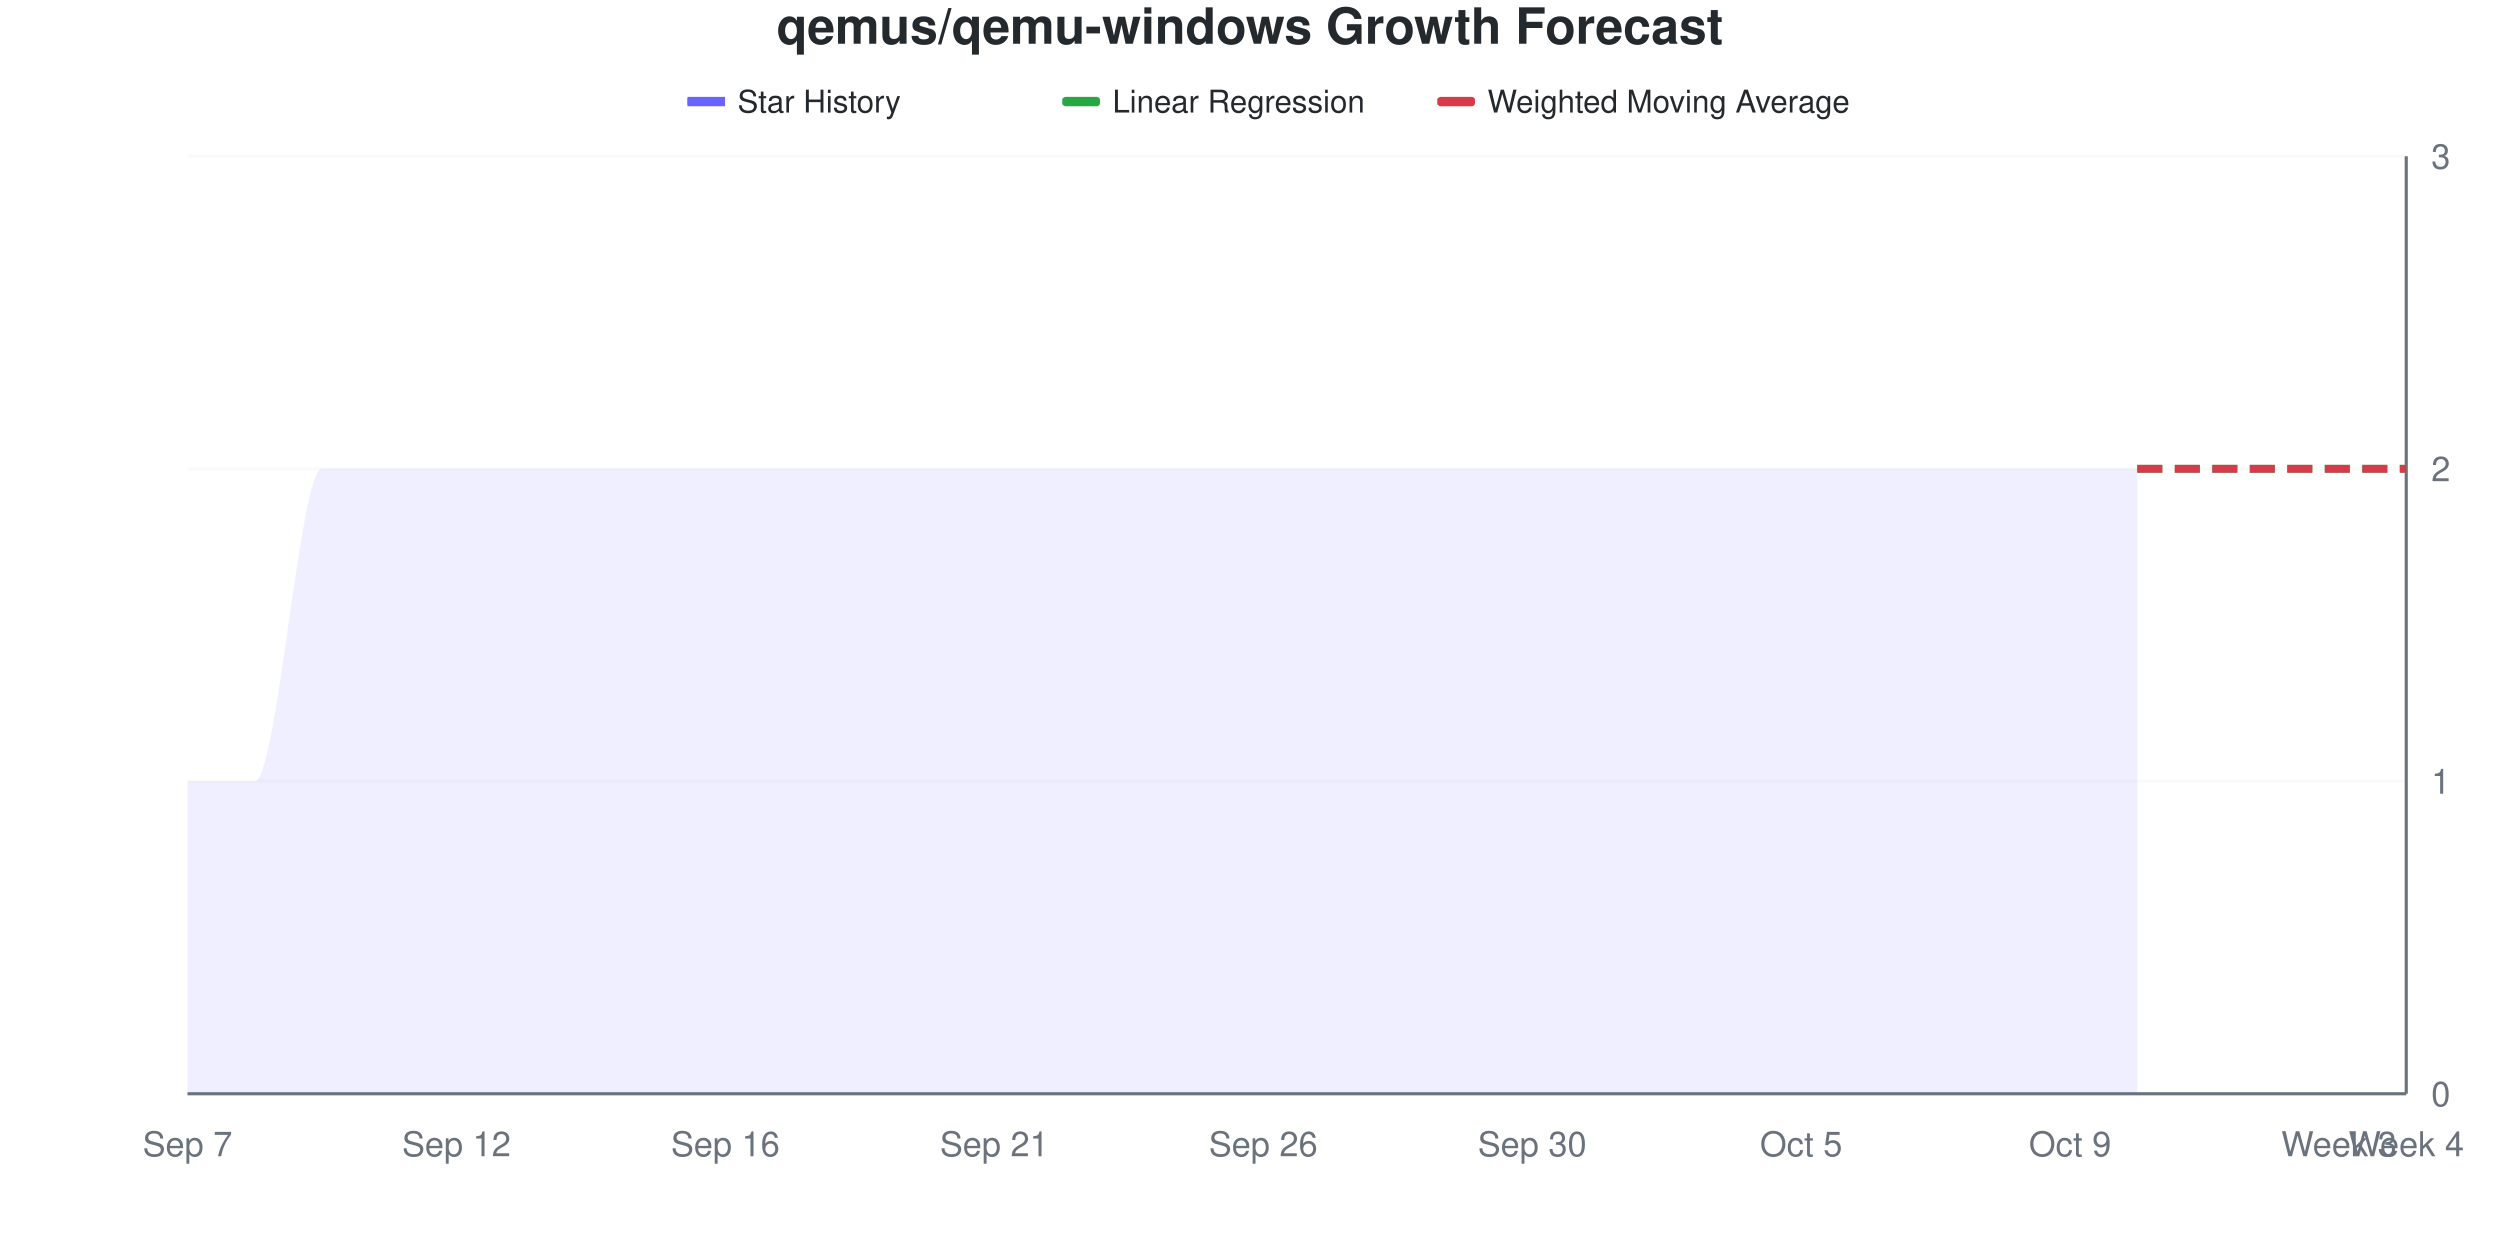
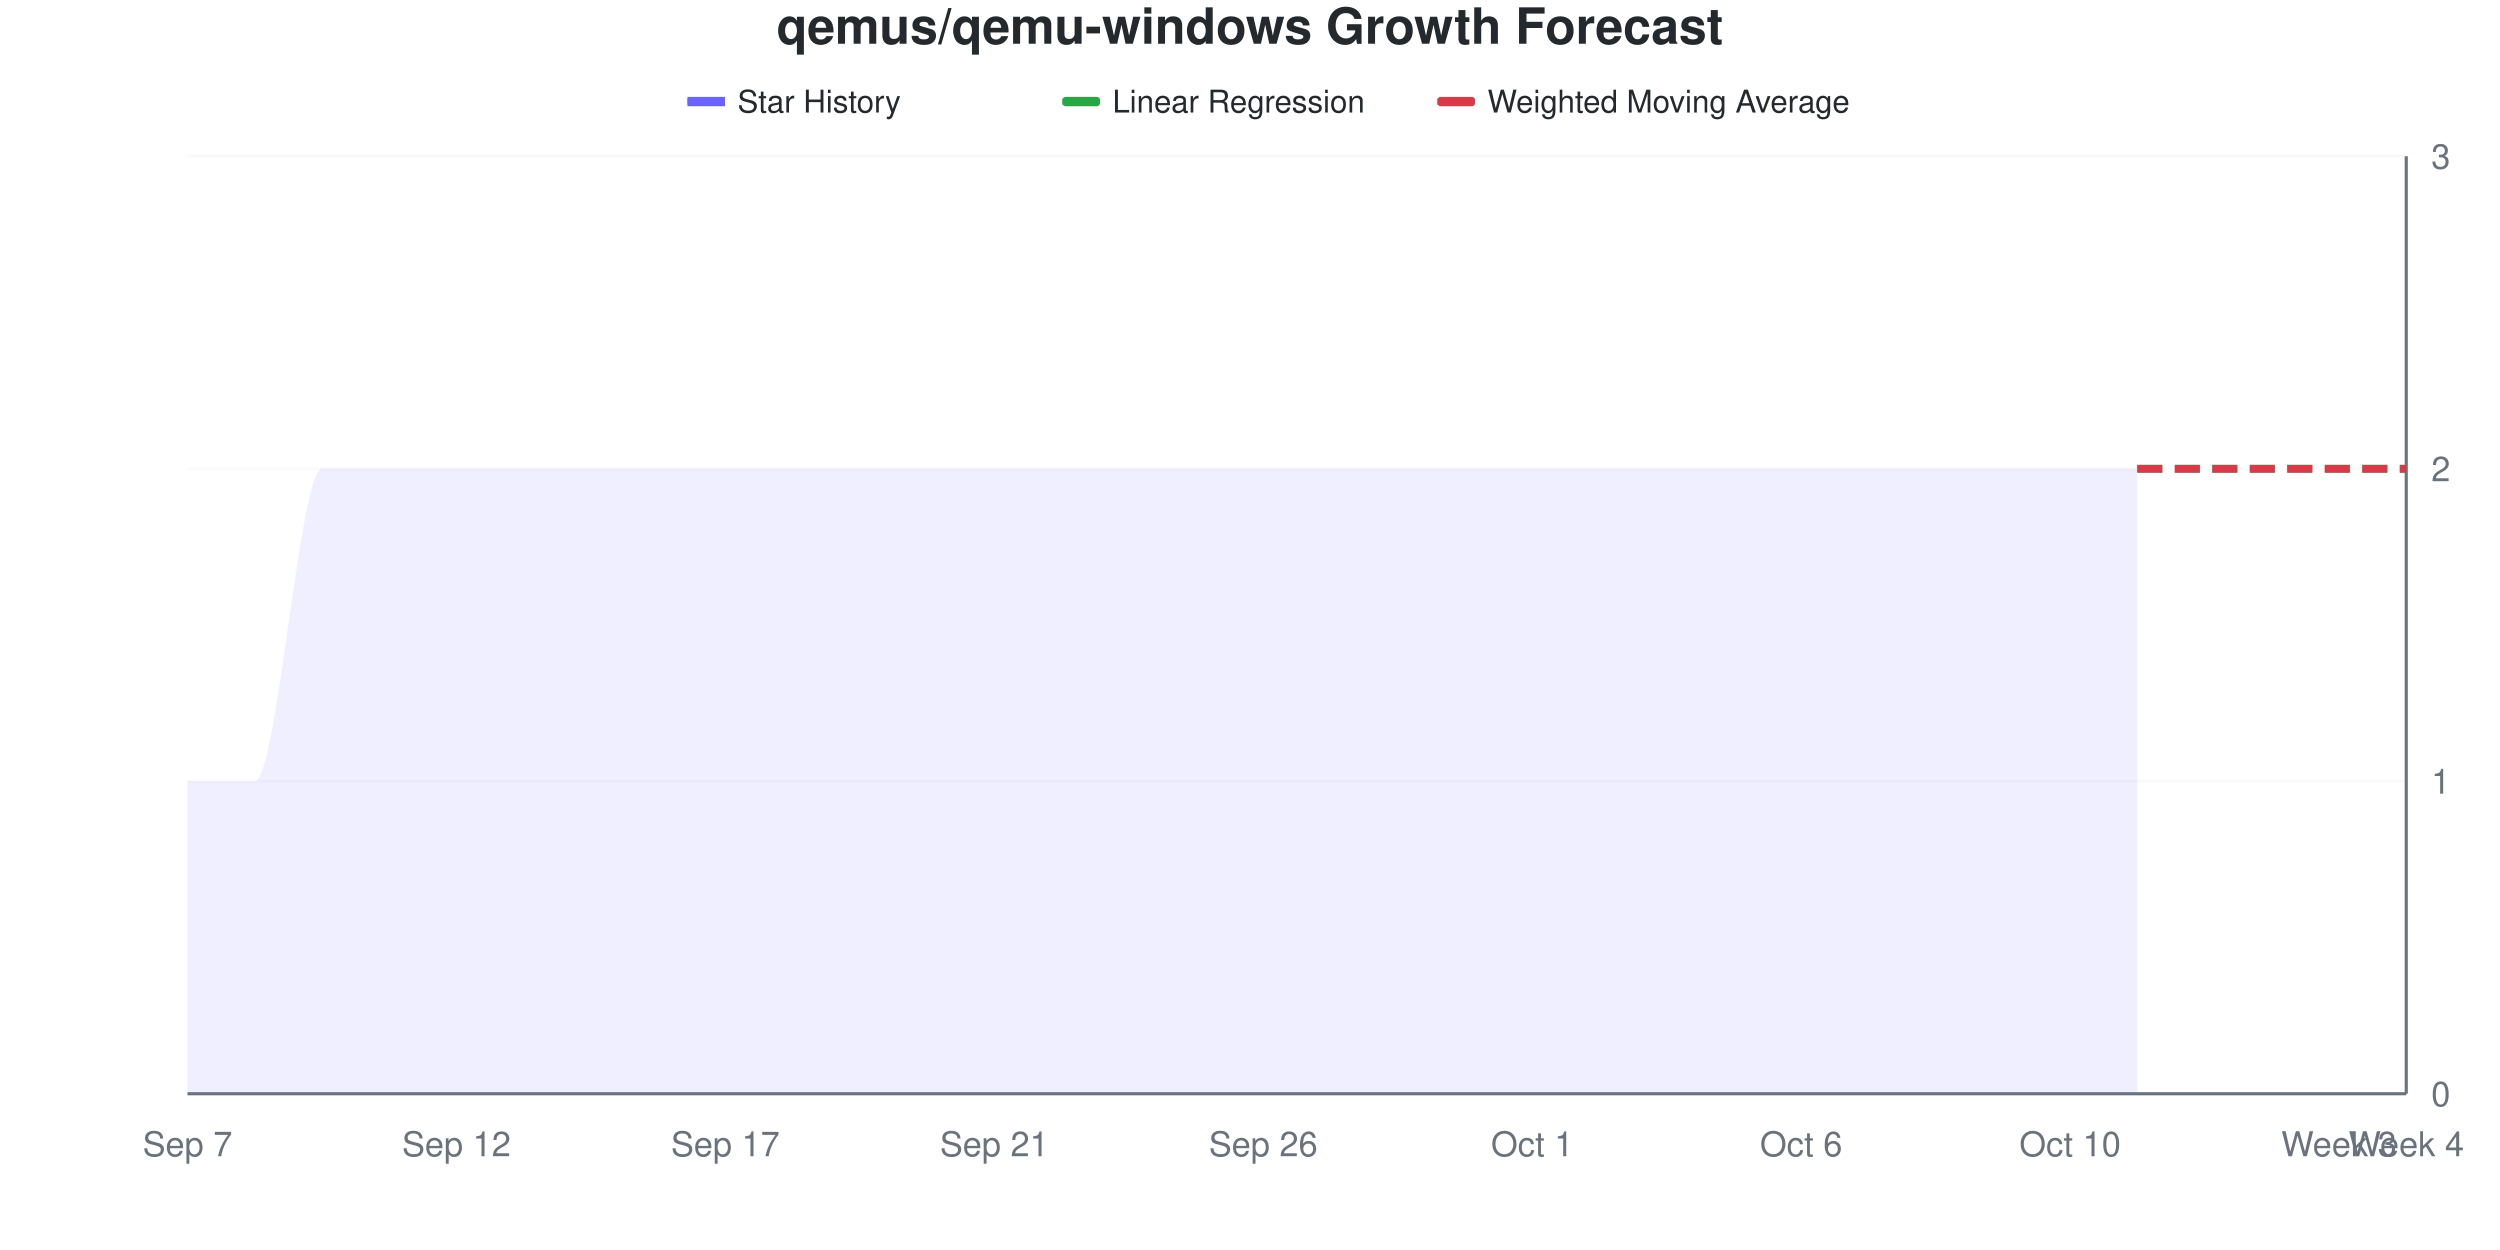
<svg xmlns="http://www.w3.org/2000/svg" viewBox="0 0 800 400" width="800" height="400">
  <style>
    @keyframes drawLine {
      to { stroke-dashoffset: 0; }
    }
    @keyframes fadeInPoint {
      from { opacity: 0; }
      to { opacity: 1; }
    }
    .data-line-0 {
      stroke-dasharray: 1208;
      stroke-dashoffset: 1208;
      animation: drawLine 2s ease-out forwards;
    }
    .data-point {
      opacity: 0;
      animation: fadeInPoint 0.5s ease-out forwards;
    }
    .chart-bg { fill: #fff; }
    .chart-text { fill: #24292e; }
    .chart-muted { fill: #6a737d; }
    .chart-grid { stroke: #eee; }
    .chart-axis { stroke: #6a737d; }
    @media (prefers-color-scheme: dark) {
      .chart-bg { fill: #0d1117; }
      .chart-text { fill: #e6edf3; }
      .chart-muted { fill: #8b949e; }
      .chart-grid { stroke: #21262d; }
      .chart-axis { stroke: #8b949e; }
    }
  </style>
  <rect width="800" height="400" class="chart-bg" />
  <text x="400" y="14" text-anchor="middle" class="chart-text" font-size="16" font-weight="bold" font-family="-apple-system, BlinkMacSystemFont, 'Segoe UI', Helvetica, Arial, sans-serif">qemus/qemu-windows Growth Forecast</text>
  <g class="legend">
    <rect x="220" y="31" width="12" height="3" fill="#6b63ff" />
    <line x1="220" y1="32.5" x2="232" y2="32.5" stroke="#6b63ff" stroke-width="2" />
    <text x="236" y="36" class="chart-text" font-size="10" font-family="-apple-system, BlinkMacSystemFont, 'Segoe UI', Helvetica, Arial, sans-serif">Star History</text>
    <rect x="340" y="31" width="12" height="3" fill="#28a745" rx="1" />
    <line x1="340" y1="32.5" x2="352" y2="32.5" stroke="#28a745" stroke-width="2" stroke-dasharray="4,2" />
    <text x="356" y="36" class="chart-text" font-size="10" font-family="-apple-system, BlinkMacSystemFont, 'Segoe UI', Helvetica, Arial, sans-serif">Linear Regression</text>
    <rect x="460" y="31" width="12" height="3" fill="#d73a49" rx="1" />
    <line x1="460" y1="32.5" x2="472" y2="32.5" stroke="#d73a49" stroke-width="2" stroke-dasharray="4,2" />
    <text x="476" y="36" class="chart-text" font-size="10" font-family="-apple-system, BlinkMacSystemFont, 'Segoe UI', Helvetica, Arial, sans-serif">Weighted Moving Average</text>
  </g>
  <g class="grid">
    <line x1="60" y1="350" x2="770" y2="350" class="chart-grid" stroke-opacity="0.3" />
    <text x="778" y="354" text-anchor="start" class="chart-muted" font-size="11" font-family="-apple-system, BlinkMacSystemFont, 'Segoe UI', Helvetica, Arial, sans-serif">0</text>
    <line x1="60" y1="250" x2="770" y2="250" class="chart-grid" stroke-opacity="0.3" />
    <text x="778" y="254" text-anchor="start" class="chart-muted" font-size="11" font-family="-apple-system, BlinkMacSystemFont, 'Segoe UI', Helvetica, Arial, sans-serif">1</text>
    <line x1="60" y1="150" x2="770" y2="150" class="chart-grid" stroke-opacity="0.3" />
    <text x="778" y="154" text-anchor="start" class="chart-muted" font-size="11" font-family="-apple-system, BlinkMacSystemFont, 'Segoe UI', Helvetica, Arial, sans-serif">2</text>
    <line x1="60" y1="50" x2="770" y2="50" class="chart-grid" stroke-opacity="0.3" />
    <text x="778" y="54" text-anchor="start" class="chart-muted" font-size="11" font-family="-apple-system, BlinkMacSystemFont, 'Segoe UI', Helvetica, Arial, sans-serif">3</text>
  </g>
  <g class="milestones">
    
  </g>
  <g class="x-axis">
    <text x="60" y="370" text-anchor="middle" class="chart-muted" font-size="11" font-family="-apple-system, BlinkMacSystemFont, 'Segoe UI', Helvetica, Arial, sans-serif">Sep 7</text>
    <text x="146.061" y="370" text-anchor="middle" class="chart-muted" font-size="11" font-family="-apple-system, BlinkMacSystemFont, 'Segoe UI', Helvetica, Arial, sans-serif">Sep 12</text>
-     <text x="232.121" y="370" text-anchor="middle" class="chart-muted" font-size="11" font-family="-apple-system, BlinkMacSystemFont, 'Segoe UI', Helvetica, Arial, sans-serif">Sep 16</text>
+     <text x="232.121" y="370" text-anchor="middle" class="chart-muted" font-size="11" font-family="-apple-system, BlinkMacSystemFont, 'Segoe UI', Helvetica, Arial, sans-serif">Sep 17</text>
    <text x="318.182" y="370" text-anchor="middle" class="chart-muted" font-size="11" font-family="-apple-system, BlinkMacSystemFont, 'Segoe UI', Helvetica, Arial, sans-serif">Sep 21</text>
    <text x="404.242" y="370" text-anchor="middle" class="chart-muted" font-size="11" font-family="-apple-system, BlinkMacSystemFont, 'Segoe UI', Helvetica, Arial, sans-serif">Sep 26</text>
-     <text x="490.303" y="370" text-anchor="middle" class="chart-muted" font-size="11" font-family="-apple-system, BlinkMacSystemFont, 'Segoe UI', Helvetica, Arial, sans-serif">Sep 30</text>
-     <text x="576.364" y="370" text-anchor="middle" class="chart-muted" font-size="11" font-family="-apple-system, BlinkMacSystemFont, 'Segoe UI', Helvetica, Arial, sans-serif">Oct 5</text>
-     <text x="662.424" y="370" text-anchor="middle" class="chart-muted" font-size="11" font-family="-apple-system, BlinkMacSystemFont, 'Segoe UI', Helvetica, Arial, sans-serif">Oct 9</text>
+     <text x="490.303" y="370" text-anchor="middle" class="chart-muted" font-size="11" font-family="-apple-system, BlinkMacSystemFont, 'Segoe UI', Helvetica, Arial, sans-serif">Oct 1</text>
+     <text x="576.364" y="370" text-anchor="middle" class="chart-muted" font-size="11" font-family="-apple-system, BlinkMacSystemFont, 'Segoe UI', Helvetica, Arial, sans-serif">Oct 6</text>
+     <text x="662.424" y="370" text-anchor="middle" class="chart-muted" font-size="11" font-family="-apple-system, BlinkMacSystemFont, 'Segoe UI', Helvetica, Arial, sans-serif">Oct 10</text>
    <text x="748.485" y="370" text-anchor="middle" class="chart-muted" font-size="11" font-family="-apple-system, BlinkMacSystemFont, 'Segoe UI', Helvetica, Arial, sans-serif">Week 3</text>
    <text x="770" y="370" text-anchor="middle" class="chart-muted" font-size="11" font-family="-apple-system, BlinkMacSystemFont, 'Segoe UI', Helvetica, Arial, sans-serif">Week 4</text>
  </g>
  <line x1="770" y1="50" x2="770" y2="350" class="chart-axis" stroke-width="1" />
  <line x1="60" y1="350" x2="770" y2="350" class="chart-axis" stroke-width="1" />
  <path d="M60,350 L60,250 C67.172,250 74.343,250 81.515,250 C88.687,250 95.859,150 103.03,150 C110.202,150 117.374,150 124.545,150 C131.717,150 138.889,150 146.061,150 C153.232,150 160.404,150 167.576,150 C174.747,150 181.919,150 189.091,150 C196.263,150 203.434,150 210.606,150 C217.778,150 224.949,150 232.121,150 C239.293,150 246.465,150 253.636,150 C260.808,150 267.98,150 275.152,150 C282.323,150 289.495,150 296.667,150 C303.838,150 311.01,150 318.182,150 C325.354,150 332.525,150 339.697,150 C346.869,150 354.04,150 361.212,150 C368.384,150 375.556,150 382.727,150 C389.899,150 397.071,150 404.242,150 C411.414,150 418.586,150 425.758,150 C432.929,150 440.101,150 447.273,150 C454.444,150 461.616,150 468.788,150 C475.96,150 483.131,150 490.303,150 C497.475,150 504.646,150 511.818,150 C518.99,150 526.162,150 533.333,150 C540.505,150 547.677,150 554.848,150 C562.02,150 569.192,150 576.364,150 C583.535,150 590.707,150 597.879,150 C605.051,150 612.222,150 619.394,150 C626.566,150 633.737,150 640.909,150 C648.081,150 655.253,150 662.424,150 C669.596,150 676.768,150 683.939,150 L683.939,350 L60,350 Z" fill="#6b63ff" fill-opacity="0.1" />
  <path d="M60,350 L60,250 C67.172,250 74.343,250 81.515,250 C88.687,250 95.859,150 103.03,150 C110.202,150 117.374,150 124.545,150 C131.717,150 138.889,150 146.061,150 C153.232,150 160.404,150 167.576,150 C174.747,150 181.919,150 189.091,150 C196.263,150 203.434,150 210.606,150 C217.778,150 224.949,150 232.121,150 C239.293,150 246.465,150 253.636,150 C260.808,150 267.98,150 275.152,150 C282.323,150 289.495,150 296.667,150 C303.838,150 311.01,150 318.182,150 C325.354,150 332.525,150 339.697,150 C346.869,150 354.04,150 361.212,150 C368.384,150 375.556,150 382.727,150 C389.899,150 397.071,150 404.242,150 C411.414,150 418.586,150 425.758,150 C432.929,150 440.101,150 447.273,150 C454.444,150 461.616,150 468.788,150 C475.96,150 483.131,150 490.303,150 C497.475,150 504.646,150 511.818,150 C518.99,150 526.162,150 533.333,150 C540.505,150 547.677,150 554.848,150 C562.02,150 569.192,150 576.364,150 C583.535,150 590.707,150 597.879,150 C605.051,150 612.222,150 619.394,150 C626.566,150 633.737,150 640.909,150 C648.081,150 655.253,150 662.424,150 C669.596,150 676.768,150 683.939,150" fill="none" stroke="#6b63ff" stroke-width="2.5" class="data-line-0" />
  <path d="M683.939,150 C691.111,150 698.283,150 705.455,150 C712.626,150 719.798,150 726.97,150 C734.141,150 741.313,150 748.485,150 C755.657,150 762.828,150 770,150" fill="none" stroke="#28a745" stroke-width="2.5" stroke-dasharray="8,4" />
  <path d="M683.939,150 C691.111,150 698.283,150 705.455,150 C712.626,150 719.798,150 726.97,150 C734.141,150 741.313,150 748.485,150 C755.657,150 762.828,150 770,150" fill="none" stroke="#d73a49" stroke-width="2.5" stroke-dasharray="8,4" />
  <g class="points">
    <circle cx="60" cy="250" r="4" fill="#6b63ff" class="data-point" style="animation-delay: 1.50s" />
    <circle cx="81.515" cy="250" r="4" fill="#6b63ff" class="data-point" style="animation-delay: 1.55s" />
    <circle cx="103.03" cy="150" r="4" fill="#6b63ff" class="data-point" style="animation-delay: 1.60s" />
    <circle cx="124.545" cy="150" r="4" fill="#6b63ff" class="data-point" style="animation-delay: 1.65s" />
    <circle cx="146.061" cy="150" r="4" fill="#6b63ff" class="data-point" style="animation-delay: 1.70s" />
    <circle cx="167.576" cy="150" r="4" fill="#6b63ff" class="data-point" style="animation-delay: 1.75s" />
    <circle cx="189.091" cy="150" r="4" fill="#6b63ff" class="data-point" style="animation-delay: 1.80s" />
    <circle cx="210.606" cy="150" r="4" fill="#6b63ff" class="data-point" style="animation-delay: 1.85s" />
    <circle cx="232.121" cy="150" r="4" fill="#6b63ff" class="data-point" style="animation-delay: 1.90s" />
    <circle cx="253.636" cy="150" r="4" fill="#6b63ff" class="data-point" style="animation-delay: 1.95s" />
    <circle cx="275.152" cy="150" r="4" fill="#6b63ff" class="data-point" style="animation-delay: 2.00s" />
    <circle cx="296.667" cy="150" r="4" fill="#6b63ff" class="data-point" style="animation-delay: 2.05s" />
    <circle cx="318.182" cy="150" r="4" fill="#6b63ff" class="data-point" style="animation-delay: 2.10s" />
    <circle cx="339.697" cy="150" r="4" fill="#6b63ff" class="data-point" style="animation-delay: 2.15s" />
    <circle cx="361.212" cy="150" r="4" fill="#6b63ff" class="data-point" style="animation-delay: 2.20s" />
    <circle cx="382.727" cy="150" r="4" fill="#6b63ff" class="data-point" style="animation-delay: 2.25s" />
    <circle cx="404.242" cy="150" r="4" fill="#6b63ff" class="data-point" style="animation-delay: 2.30s" />
    <circle cx="425.758" cy="150" r="4" fill="#6b63ff" class="data-point" style="animation-delay: 2.35s" />
    <circle cx="447.273" cy="150" r="4" fill="#6b63ff" class="data-point" style="animation-delay: 2.40s" />
    <circle cx="468.788" cy="150" r="4" fill="#6b63ff" class="data-point" style="animation-delay: 2.45s" />
    <circle cx="490.303" cy="150" r="4" fill="#6b63ff" class="data-point" style="animation-delay: 2.50s" />
    <circle cx="511.818" cy="150" r="4" fill="#6b63ff" class="data-point" style="animation-delay: 2.55s" />
    <circle cx="533.333" cy="150" r="4" fill="#6b63ff" class="data-point" style="animation-delay: 2.60s" />
    <circle cx="554.848" cy="150" r="4" fill="#6b63ff" class="data-point" style="animation-delay: 2.65s" />
    <circle cx="576.364" cy="150" r="4" fill="#6b63ff" class="data-point" style="animation-delay: 2.70s" />
    <circle cx="597.879" cy="150" r="4" fill="#6b63ff" class="data-point" style="animation-delay: 2.75s" />
    <circle cx="619.394" cy="150" r="4" fill="#6b63ff" class="data-point" style="animation-delay: 2.80s" />
    <circle cx="640.909" cy="150" r="4" fill="#6b63ff" class="data-point" style="animation-delay: 2.85s" />
    <circle cx="662.424" cy="150" r="4" fill="#6b63ff" class="data-point" style="animation-delay: 2.90s" />
    <circle cx="683.939" cy="150" r="4" fill="#6b63ff" class="data-point" style="animation-delay: 2.95s" />
  </g>
</svg>
